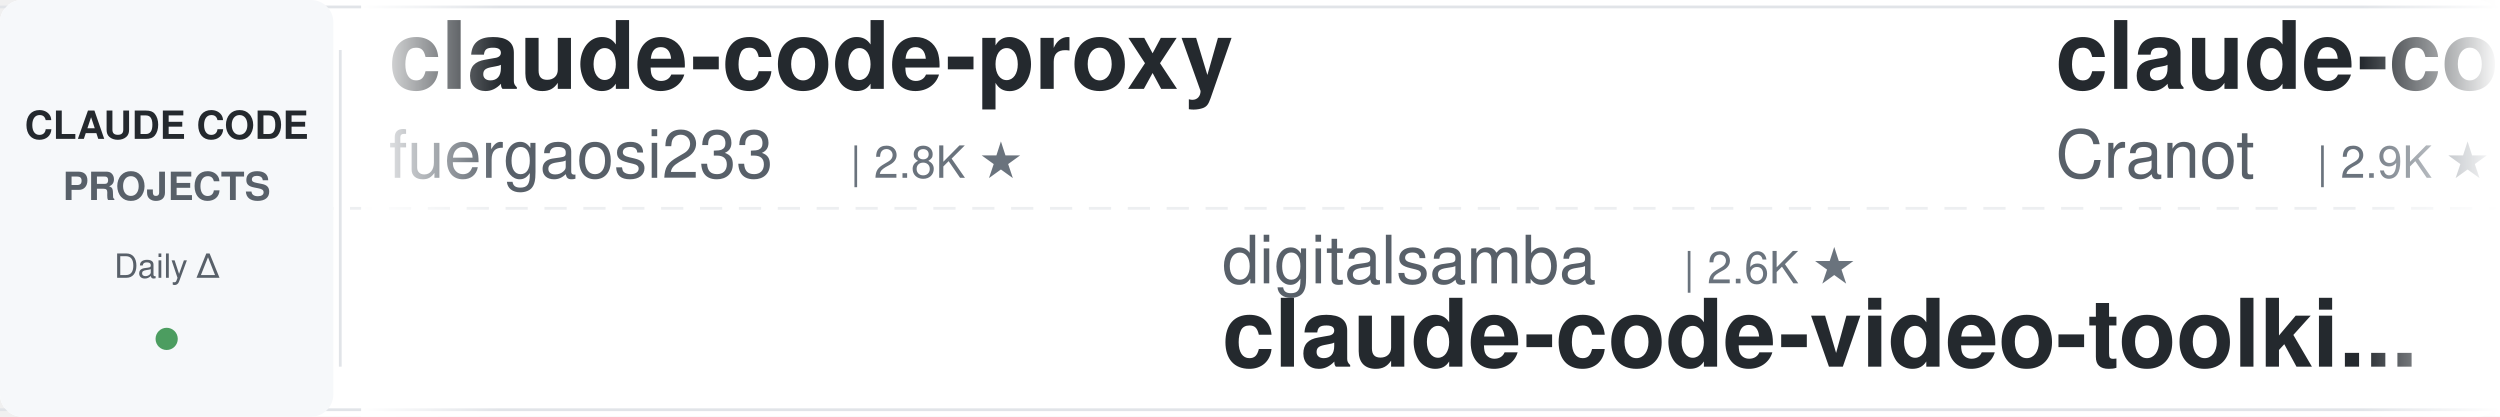
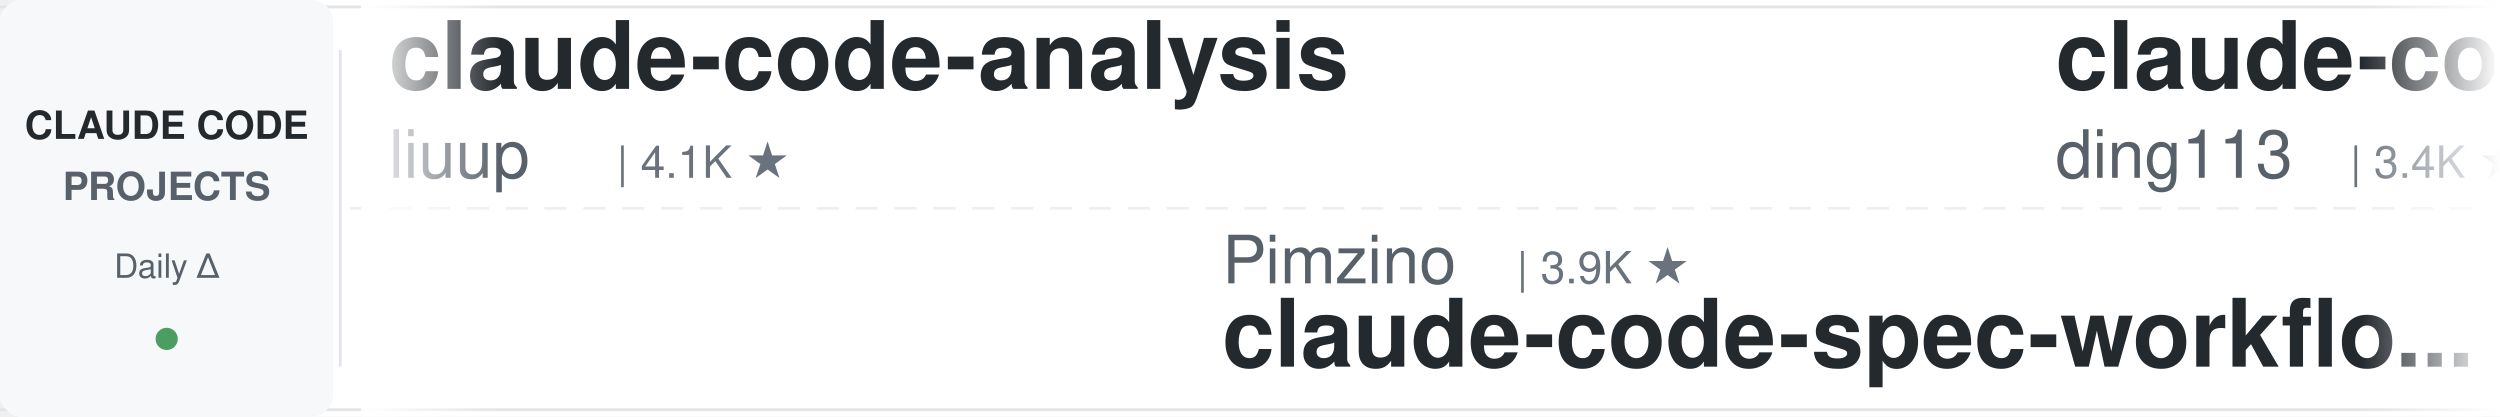
<svg xmlns="http://www.w3.org/2000/svg" width="900" height="150">
  <defs>
    <linearGradient id="leftFade" x1="0%" y1="0%" x2="100%" y2="0%">
      <stop offset="0%" style="stop-color:#ffffff;stop-opacity:1" />
      <stop offset="100%" style="stop-color:#ffffff;stop-opacity:0" />
    </linearGradient>
    <linearGradient id="rightFade" x1="0%" y1="0%" x2="100%" y2="0%">
      <stop offset="0%" style="stop-color:#ffffff;stop-opacity:0" />
      <stop offset="100%" style="stop-color:#ffffff;stop-opacity:1" />
    </linearGradient>
  </defs>
  <rect width="900" height="150" fill="#ffffff" rx="8" />
  <rect x="0" y="2" width="900" height="1" fill="#e1e4e8" />
  <rect x="0" y="147" width="900" height="1" fill="#e1e4e8" />
  <line x1="0" y1="75" x2="900" y2="75" stroke="#e1e4e8" stroke-width="1" stroke-dasharray="8 6" opacity="0.6" />
  <rect x="0" y="0" width="120" height="150" fill="#f6f8fa" rx="8" />
  <text x="60" y="50" font-family="-apple-system, BlinkMacSystemFont, 'Segoe UI', Helvetica, Arial, sans-serif" font-size="14" font-weight="600" fill="#24292e" text-anchor="middle">CLAUDE CODE</text>
  <text x="60" y="72" font-family="-apple-system, BlinkMacSystemFont, 'Segoe UI', Helvetica, Arial, sans-serif" font-size="14" font-weight="600" fill="#586069" text-anchor="middle">PROJECTS</text>
  <text x="60" y="100" font-family="-apple-system, BlinkMacSystemFont, 'Segoe UI', Helvetica, Arial, sans-serif" font-size="12" font-weight="500" fill="#586069" text-anchor="middle">Daily Δ</text>
  <circle cx="60" cy="122" r="4" fill="#22863a" opacity="0.8" />
  <rect x="122" y="18" width="1" height="114" fill="#e1e4e8" />
  <clipPath id="tickerClip">
    <rect x="130" y="0" width="770" height="150" />
  </clipPath>
  <g clip-path="url(#tickerClip)">
    <g id="tickerItems">
      <animateTransform attributeName="transform" attributeType="XML" type="translate" from="0 0" to="-3000 0" dur="54s" repeatCount="indefinite" />
      <g transform="translate(0, 0)">
-         <text x="140" y="32" font-family="-apple-system, BlinkMacSystemFont, 'Segoe UI', Helvetica, Arial, sans-serif" font-size="34" font-weight="600" fill="#24292e">claude-code-proxy</text>
-         <text x="140" y="64" font-family="-apple-system, BlinkMacSystemFont, 'Segoe UI', Helvetica, Arial, sans-serif" font-size="24" font-weight="400" fill="#586069">fuergaosi233</text>
-         <text x="306" y="64" font-family="-apple-system, BlinkMacSystemFont, 'Segoe UI', Helvetica, Arial, sans-serif" font-size="16" font-weight="500" fill="#6a737d">| 2.8K ★</text>
+         <text x="140" y="32" font-family="-apple-system, BlinkMacSystemFont, 'Segoe UI', Helvetica, Arial, sans-serif" font-size="34" font-weight="600" fill="#24292e">claude-code-analysis</text>
+         <text x="140" y="64" font-family="-apple-system, BlinkMacSystemFont, 'Segoe UI', Helvetica, Arial, sans-serif" font-size="24" font-weight="400" fill="#586069">liuup</text>
+         <text x="222" y="64" font-family="-apple-system, BlinkMacSystemFont, 'Segoe UI', Helvetica, Arial, sans-serif" font-size="16" font-weight="500" fill="#6a737d">| 4.1K ★</text>
      </g>
      <g transform="translate(300, 0)">
-         <text x="140" y="102" font-family="-apple-system, BlinkMacSystemFont, 'Segoe UI', Helvetica, Arial, sans-serif" font-size="24" font-weight="400" fill="#586069">digitalsamba</text>
-         <text x="306" y="102" font-family="-apple-system, BlinkMacSystemFont, 'Segoe UI', Helvetica, Arial, sans-serif" font-size="16" font-weight="500" fill="#6a737d">| 2.6K ★</text>
-         <text x="140" y="132" font-family="-apple-system, BlinkMacSystemFont, 'Segoe UI', Helvetica, Arial, sans-serif" font-size="34" font-weight="600" fill="#24292e">claude-code-video-toolki...</text>
+         <text x="140" y="102" font-family="-apple-system, BlinkMacSystemFont, 'Segoe UI', Helvetica, Arial, sans-serif" font-size="24" font-weight="400" fill="#586069">Pimzino</text>
+         <text x="246" y="102" font-family="-apple-system, BlinkMacSystemFont, 'Segoe UI', Helvetica, Arial, sans-serif" font-size="16" font-weight="500" fill="#6a737d">| 3.9K ★</text>
+         <text x="140" y="132" font-family="-apple-system, BlinkMacSystemFont, 'Segoe UI', Helvetica, Arial, sans-serif" font-size="34" font-weight="600" fill="#24292e">claude-code-spec-workflo...</text>
      </g>
      <g transform="translate(600, 0)">
-         <text x="140" y="32" font-family="-apple-system, BlinkMacSystemFont, 'Segoe UI', Helvetica, Arial, sans-serif" font-size="34" font-weight="600" fill="#24292e">claude-code-guide</text>
-         <text x="140" y="64" font-family="-apple-system, BlinkMacSystemFont, 'Segoe UI', Helvetica, Arial, sans-serif" font-size="24" font-weight="400" fill="#586069">Cranot</text>
-         <text x="234" y="64" font-family="-apple-system, BlinkMacSystemFont, 'Segoe UI', Helvetica, Arial, sans-serif" font-size="16" font-weight="500" fill="#6a737d">| 2.9K ★</text>
+         <text x="140" y="32" font-family="-apple-system, BlinkMacSystemFont, 'Segoe UI', Helvetica, Arial, sans-serif" font-size="34" font-weight="600" fill="#24292e">claude-code-hub</text>
+         <text x="140" y="64" font-family="-apple-system, BlinkMacSystemFont, 'Segoe UI', Helvetica, Arial, sans-serif" font-size="24" font-weight="400" fill="#586069">ding113</text>
+         <text x="246" y="64" font-family="-apple-system, BlinkMacSystemFont, 'Segoe UI', Helvetica, Arial, sans-serif" font-size="16" font-weight="500" fill="#6a737d">| 3.4K ★</text>
      </g>
      <g transform="translate(900, 0)">
-         <text x="140" y="102" font-family="-apple-system, BlinkMacSystemFont, 'Segoe UI', Helvetica, Arial, sans-serif" font-size="24" font-weight="400" fill="#586069">luyao618</text>
-         <text x="258" y="102" font-family="-apple-system, BlinkMacSystemFont, 'Segoe UI', Helvetica, Arial, sans-serif" font-size="16" font-weight="500" fill="#6a737d">| 1.7K ★</text>
-         <text x="140" y="132" font-family="-apple-system, BlinkMacSystemFont, 'Segoe UI', Helvetica, Arial, sans-serif" font-size="34" font-weight="600" fill="#24292e">Claude-Code-Source-Study</text>
+         <text x="140" y="102" font-family="-apple-system, BlinkMacSystemFont, 'Segoe UI', Helvetica, Arial, sans-serif" font-size="24" font-weight="400" fill="#586069">andrew-kramer-inno</text>
+         <text x="378" y="102" font-family="-apple-system, BlinkMacSystemFont, 'Segoe UI', Helvetica, Arial, sans-serif" font-size="16" font-weight="500" fill="#6a737d">| 597 ★</text>
+         <text x="140" y="132" font-family="-apple-system, BlinkMacSystemFont, 'Segoe UI', Helvetica, Arial, sans-serif" font-size="34" font-weight="600" fill="#24292e">claude-code-source-build</text>
      </g>
      <g transform="translate(1200, 0)">
-         <text x="140" y="32" font-family="-apple-system, BlinkMacSystemFont, 'Segoe UI', Helvetica, Arial, sans-serif" font-size="34" font-weight="600" fill="#24292e">system_prompts_leaks</text>
-         <text x="140" y="64" font-family="-apple-system, BlinkMacSystemFont, 'Segoe UI', Helvetica, Arial, sans-serif" font-size="24" font-weight="400" fill="#586069">asgeirtj</text>
-         <text x="258" y="64" font-family="-apple-system, BlinkMacSystemFont, 'Segoe UI', Helvetica, Arial, sans-serif" font-size="16" font-weight="500" fill="#6a737d">| 71.7K ★</text>
+         <text x="140" y="32" font-family="-apple-system, BlinkMacSystemFont, 'Segoe UI', Helvetica, Arial, sans-serif" font-size="34" font-weight="600" fill="#24292e">claude-code-settings</text>
+         <text x="140" y="64" font-family="-apple-system, BlinkMacSystemFont, 'Segoe UI', Helvetica, Arial, sans-serif" font-size="24" font-weight="400" fill="#586069">feiskyer</text>
+         <text x="258" y="64" font-family="-apple-system, BlinkMacSystemFont, 'Segoe UI', Helvetica, Arial, sans-serif" font-size="16" font-weight="500" fill="#6a737d">| 1.7K ★</text>
      </g>
      <g transform="translate(1500, 0)">
-         <text x="140" y="102" font-family="-apple-system, BlinkMacSystemFont, 'Segoe UI', Helvetica, Arial, sans-serif" font-size="24" font-weight="400" fill="#586069">hangsman</text>
-         <text x="258" y="102" font-family="-apple-system, BlinkMacSystemFont, 'Segoe UI', Helvetica, Arial, sans-serif" font-size="16" font-weight="500" fill="#6a737d">| 799 ★</text>
-         <text x="140" y="132" font-family="-apple-system, BlinkMacSystemFont, 'Segoe UI', Helvetica, Arial, sans-serif" font-size="34" font-weight="600" fill="#24292e">claude-code-source</text>
+         <text x="140" y="102" font-family="-apple-system, BlinkMacSystemFont, 'Segoe UI', Helvetica, Arial, sans-serif" font-size="24" font-weight="400" fill="#586069">huangjia2019</text>
+         <text x="306" y="102" font-family="-apple-system, BlinkMacSystemFont, 'Segoe UI', Helvetica, Arial, sans-serif" font-size="16" font-weight="500" fill="#6a737d">| 1.2K ★</text>
+         <text x="140" y="132" font-family="-apple-system, BlinkMacSystemFont, 'Segoe UI', Helvetica, Arial, sans-serif" font-size="34" font-weight="600" fill="#24292e">claude-code-engineering</text>
      </g>
      <g transform="translate(1800, 0)">
-         <text x="140" y="32" font-family="-apple-system, BlinkMacSystemFont, 'Segoe UI', Helvetica, Arial, sans-serif" font-size="34" font-weight="600" fill="#24292e">claude-code-harness</text>
-         <text x="140" y="64" font-family="-apple-system, BlinkMacSystemFont, 'Segoe UI', Helvetica, Arial, sans-serif" font-size="24" font-weight="400" fill="#586069">Chachamaru127</text>
-         <text x="318" y="64" font-family="-apple-system, BlinkMacSystemFont, 'Segoe UI', Helvetica, Arial, sans-serif" font-size="16" font-weight="500" fill="#6a737d">| 3.2K ★</text>
+         <text x="140" y="32" font-family="-apple-system, BlinkMacSystemFont, 'Segoe UI', Helvetica, Arial, sans-serif" font-size="34" font-weight="600" fill="#24292e">claude-code-video-toolki...</text>
+         <text x="140" y="64" font-family="-apple-system, BlinkMacSystemFont, 'Segoe UI', Helvetica, Arial, sans-serif" font-size="24" font-weight="400" fill="#586069">digitalsamba</text>
+         <text x="306" y="64" font-family="-apple-system, BlinkMacSystemFont, 'Segoe UI', Helvetica, Arial, sans-serif" font-size="16" font-weight="500" fill="#6a737d">| 2.6K ★</text>
      </g>
      <g transform="translate(2100, 0)">
-         <text x="140" y="102" font-family="-apple-system, BlinkMacSystemFont, 'Segoe UI', Helvetica, Arial, sans-serif" font-size="24" font-weight="400" fill="#586069">repowise-dev</text>
-         <text x="306" y="102" font-family="-apple-system, BlinkMacSystemFont, 'Segoe UI', Helvetica, Arial, sans-serif" font-size="16" font-weight="500" fill="#6a737d">| 1.2K ★</text>
-         <text x="140" y="132" font-family="-apple-system, BlinkMacSystemFont, 'Segoe UI', Helvetica, Arial, sans-serif" font-size="34" font-weight="600" fill="#24292e">claude-code-prompts</text>
+         <text x="140" y="102" font-family="-apple-system, BlinkMacSystemFont, 'Segoe UI', Helvetica, Arial, sans-serif" font-size="24" font-weight="400" fill="#586069">Windy3f3f3f3f</text>
+         <text x="318" y="102" font-family="-apple-system, BlinkMacSystemFont, 'Segoe UI', Helvetica, Arial, sans-serif" font-size="16" font-weight="500" fill="#6a737d">| 3.8K ★</text>
+         <text x="140" y="132" font-family="-apple-system, BlinkMacSystemFont, 'Segoe UI', Helvetica, Arial, sans-serif" font-size="34" font-weight="600" fill="#24292e">how-claude-code-works</text>
      </g>
      <g transform="translate(2400, 0)">
-         <text x="140" y="32" font-family="-apple-system, BlinkMacSystemFont, 'Segoe UI', Helvetica, Arial, sans-serif" font-size="34" font-weight="600" fill="#24292e">ClaudeCode-Portable</text>
-         <text x="140" y="64" font-family="-apple-system, BlinkMacSystemFont, 'Segoe UI', Helvetica, Arial, sans-serif" font-size="24" font-weight="400" fill="#586069">techjarves</text>
-         <text x="282" y="64" font-family="-apple-system, BlinkMacSystemFont, 'Segoe UI', Helvetica, Arial, sans-serif" font-size="16" font-weight="500" fill="#6a737d">| 1.6K ★</text>
+         <text x="140" y="32" font-family="-apple-system, BlinkMacSystemFont, 'Segoe UI', Helvetica, Arial, sans-serif" font-size="34" font-weight="600" fill="#24292e">claude-code-reverse</text>
+         <text x="140" y="64" font-family="-apple-system, BlinkMacSystemFont, 'Segoe UI', Helvetica, Arial, sans-serif" font-size="24" font-weight="400" fill="#586069">Yuyz0112</text>
+         <text x="258" y="64" font-family="-apple-system, BlinkMacSystemFont, 'Segoe UI', Helvetica, Arial, sans-serif" font-size="16" font-weight="500" fill="#6a737d">| 2.5K ★</text>
      </g>
      <g transform="translate(2700, 0)">
-         <text x="140" y="102" font-family="-apple-system, BlinkMacSystemFont, 'Segoe UI', Helvetica, Arial, sans-serif" font-size="24" font-weight="400" fill="#586069">centminmod</text>
-         <text x="282" y="102" font-family="-apple-system, BlinkMacSystemFont, 'Segoe UI', Helvetica, Arial, sans-serif" font-size="16" font-weight="500" fill="#6a737d">| 2.7K ★</text>
-         <text x="140" y="132" font-family="-apple-system, BlinkMacSystemFont, 'Segoe UI', Helvetica, Arial, sans-serif" font-size="34" font-weight="600" fill="#24292e">my-claude-code-setup</text>
+         <text x="140" y="102" font-family="-apple-system, BlinkMacSystemFont, 'Segoe UI', Helvetica, Arial, sans-serif" font-size="24" font-weight="400" fill="#586069">SeemSeam</text>
+         <text x="258" y="102" font-family="-apple-system, BlinkMacSystemFont, 'Segoe UI', Helvetica, Arial, sans-serif" font-size="16" font-weight="500" fill="#6a737d">| 3.6K ★</text>
+         <text x="140" y="132" font-family="-apple-system, BlinkMacSystemFont, 'Segoe UI', Helvetica, Arial, sans-serif" font-size="34" font-weight="600" fill="#24292e">claude_codex_bridge</text>
      </g>
      <g transform="translate(3000, 0)">
-         <text x="140" y="32" font-family="-apple-system, BlinkMacSystemFont, 'Segoe UI', Helvetica, Arial, sans-serif" font-size="34" font-weight="600" fill="#24292e">claude-code-proxy</text>
-         <text x="140" y="64" font-family="-apple-system, BlinkMacSystemFont, 'Segoe UI', Helvetica, Arial, sans-serif" font-size="24" font-weight="400" fill="#586069">fuergaosi233</text>
-         <text x="306" y="64" font-family="-apple-system, BlinkMacSystemFont, 'Segoe UI', Helvetica, Arial, sans-serif" font-size="16" font-weight="500" fill="#6a737d">| 2.8K ★</text>
+         <text x="140" y="32" font-family="-apple-system, BlinkMacSystemFont, 'Segoe UI', Helvetica, Arial, sans-serif" font-size="34" font-weight="600" fill="#24292e">claude-code-analysis</text>
+         <text x="140" y="64" font-family="-apple-system, BlinkMacSystemFont, 'Segoe UI', Helvetica, Arial, sans-serif" font-size="24" font-weight="400" fill="#586069">liuup</text>
+         <text x="222" y="64" font-family="-apple-system, BlinkMacSystemFont, 'Segoe UI', Helvetica, Arial, sans-serif" font-size="16" font-weight="500" fill="#6a737d">| 4.1K ★</text>
      </g>
      <g transform="translate(3300, 0)">
-         <text x="140" y="102" font-family="-apple-system, BlinkMacSystemFont, 'Segoe UI', Helvetica, Arial, sans-serif" font-size="24" font-weight="400" fill="#586069">digitalsamba</text>
-         <text x="306" y="102" font-family="-apple-system, BlinkMacSystemFont, 'Segoe UI', Helvetica, Arial, sans-serif" font-size="16" font-weight="500" fill="#6a737d">| 2.6K ★</text>
-         <text x="140" y="132" font-family="-apple-system, BlinkMacSystemFont, 'Segoe UI', Helvetica, Arial, sans-serif" font-size="34" font-weight="600" fill="#24292e">claude-code-video-toolki...</text>
+         <text x="140" y="102" font-family="-apple-system, BlinkMacSystemFont, 'Segoe UI', Helvetica, Arial, sans-serif" font-size="24" font-weight="400" fill="#586069">Pimzino</text>
+         <text x="246" y="102" font-family="-apple-system, BlinkMacSystemFont, 'Segoe UI', Helvetica, Arial, sans-serif" font-size="16" font-weight="500" fill="#6a737d">| 3.9K ★</text>
+         <text x="140" y="132" font-family="-apple-system, BlinkMacSystemFont, 'Segoe UI', Helvetica, Arial, sans-serif" font-size="34" font-weight="600" fill="#24292e">claude-code-spec-workflo...</text>
      </g>
      <g transform="translate(3600, 0)">
-         <text x="140" y="32" font-family="-apple-system, BlinkMacSystemFont, 'Segoe UI', Helvetica, Arial, sans-serif" font-size="34" font-weight="600" fill="#24292e">claude-code-guide</text>
-         <text x="140" y="64" font-family="-apple-system, BlinkMacSystemFont, 'Segoe UI', Helvetica, Arial, sans-serif" font-size="24" font-weight="400" fill="#586069">Cranot</text>
-         <text x="234" y="64" font-family="-apple-system, BlinkMacSystemFont, 'Segoe UI', Helvetica, Arial, sans-serif" font-size="16" font-weight="500" fill="#6a737d">| 2.9K ★</text>
+         <text x="140" y="32" font-family="-apple-system, BlinkMacSystemFont, 'Segoe UI', Helvetica, Arial, sans-serif" font-size="34" font-weight="600" fill="#24292e">claude-code-hub</text>
+         <text x="140" y="64" font-family="-apple-system, BlinkMacSystemFont, 'Segoe UI', Helvetica, Arial, sans-serif" font-size="24" font-weight="400" fill="#586069">ding113</text>
+         <text x="246" y="64" font-family="-apple-system, BlinkMacSystemFont, 'Segoe UI', Helvetica, Arial, sans-serif" font-size="16" font-weight="500" fill="#6a737d">| 3.4K ★</text>
      </g>
      <g transform="translate(3900, 0)">
-         <text x="140" y="102" font-family="-apple-system, BlinkMacSystemFont, 'Segoe UI', Helvetica, Arial, sans-serif" font-size="24" font-weight="400" fill="#586069">luyao618</text>
-         <text x="258" y="102" font-family="-apple-system, BlinkMacSystemFont, 'Segoe UI', Helvetica, Arial, sans-serif" font-size="16" font-weight="500" fill="#6a737d">| 1.7K ★</text>
-         <text x="140" y="132" font-family="-apple-system, BlinkMacSystemFont, 'Segoe UI', Helvetica, Arial, sans-serif" font-size="34" font-weight="600" fill="#24292e">Claude-Code-Source-Study</text>
+         <text x="140" y="102" font-family="-apple-system, BlinkMacSystemFont, 'Segoe UI', Helvetica, Arial, sans-serif" font-size="24" font-weight="400" fill="#586069">andrew-kramer-inno</text>
+         <text x="378" y="102" font-family="-apple-system, BlinkMacSystemFont, 'Segoe UI', Helvetica, Arial, sans-serif" font-size="16" font-weight="500" fill="#6a737d">| 597 ★</text>
+         <text x="140" y="132" font-family="-apple-system, BlinkMacSystemFont, 'Segoe UI', Helvetica, Arial, sans-serif" font-size="34" font-weight="600" fill="#24292e">claude-code-source-build</text>
      </g>
    </g>
  </g>
  <rect x="130" y="0" width="50" height="150" fill="url(#leftFade)" />
  <rect x="850" y="0" width="50" height="150" fill="url(#rightFade)" />
</svg>
